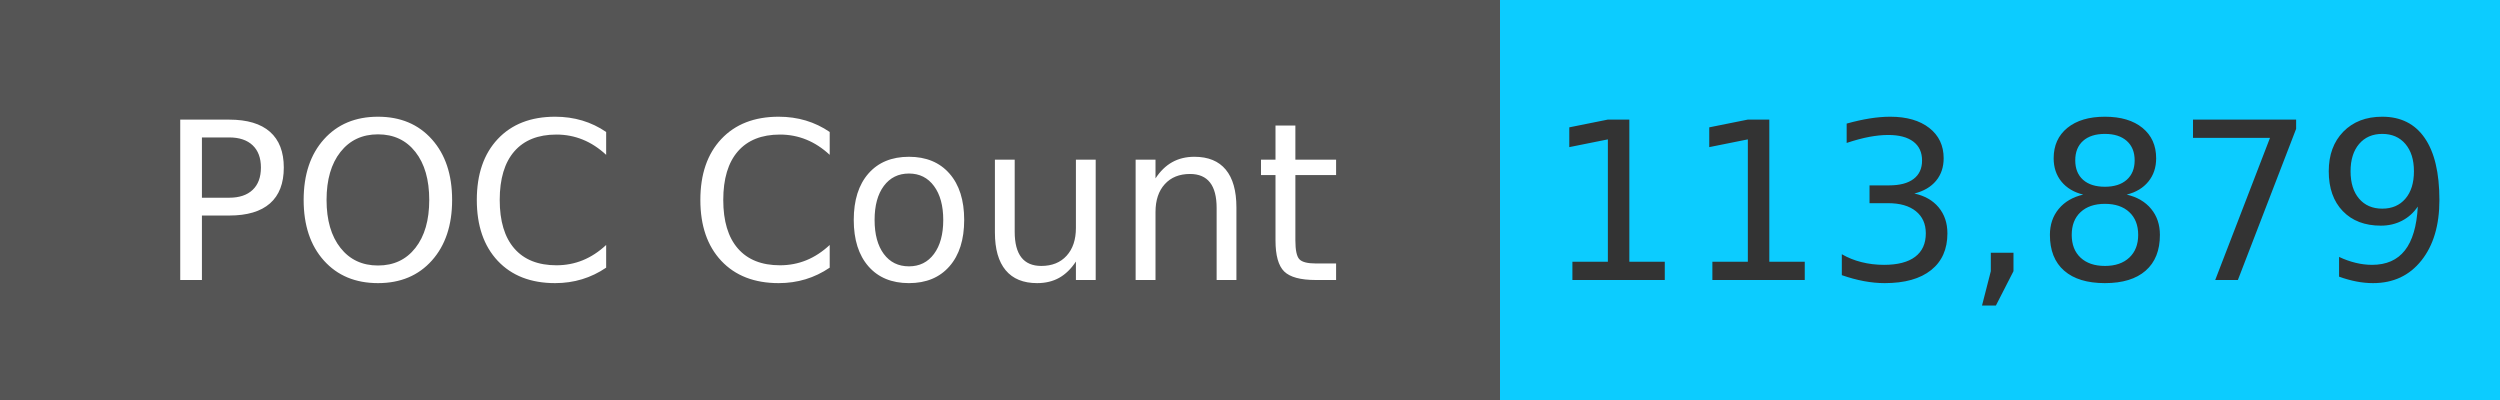
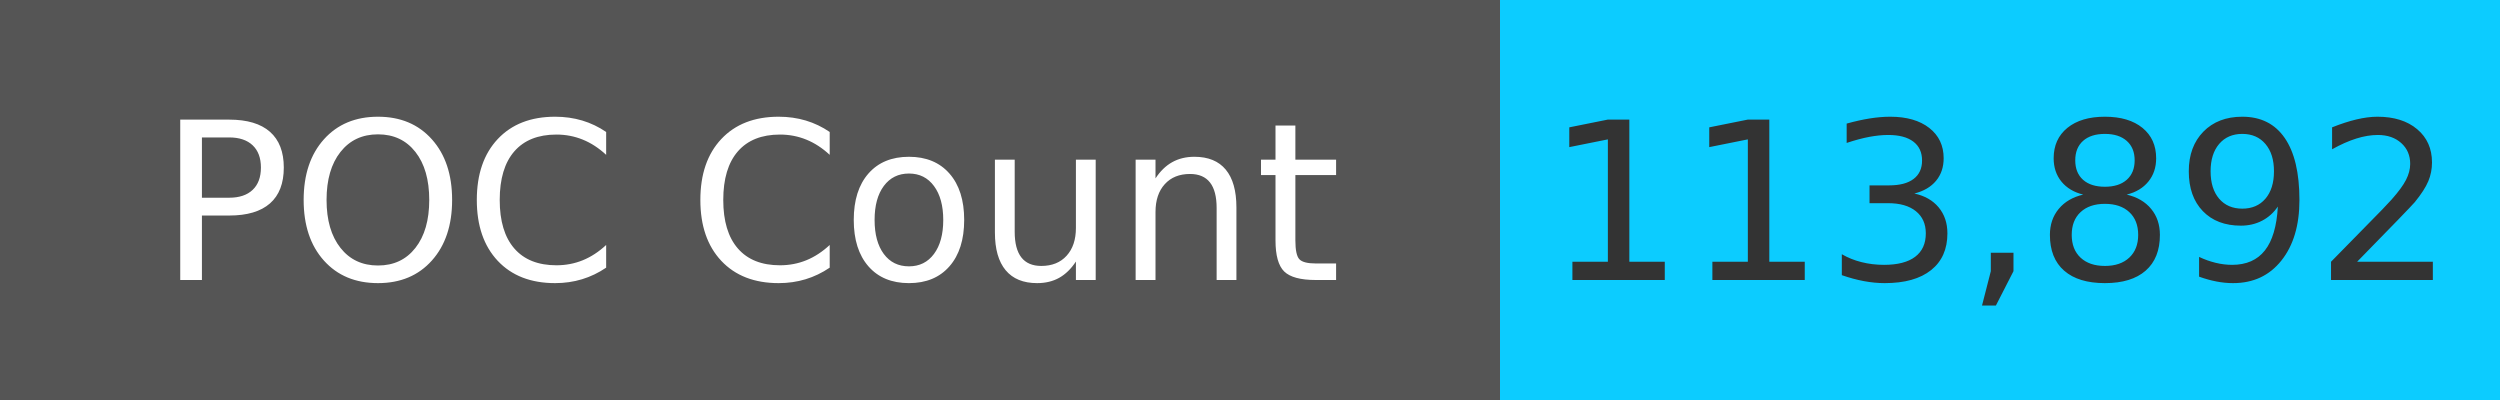
<svg xmlns="http://www.w3.org/2000/svg" width="125" height="20" role="img">
  <linearGradient id="s" x2="0" y2="100%">
    <stop offset="0" stop-color="#bbb" stop-opacity=".1" />
    <stop offset="1" stop-opacity=".1" />
  </linearGradient>
  <g>
    <rect width="75" height="20" fill="#555" />
    <rect x="75" width="267" height="20" fill="#0cccff" />
  </g>
  <g fill="#fff" text-anchor="middle" font-family="Verdana,Geneva,DejaVu Sans,sans-serif" text-rendering="geometricPrecision" font-size="110">
    <text x="375" y="140" transform="scale(.1)" fill="#fff">
            POC Count
        </text>
    <text x="1000" y="140" transform="scale(.1)" fill="#333">
-             113,879
+             113,892
        </text>
  </g>
</svg>
